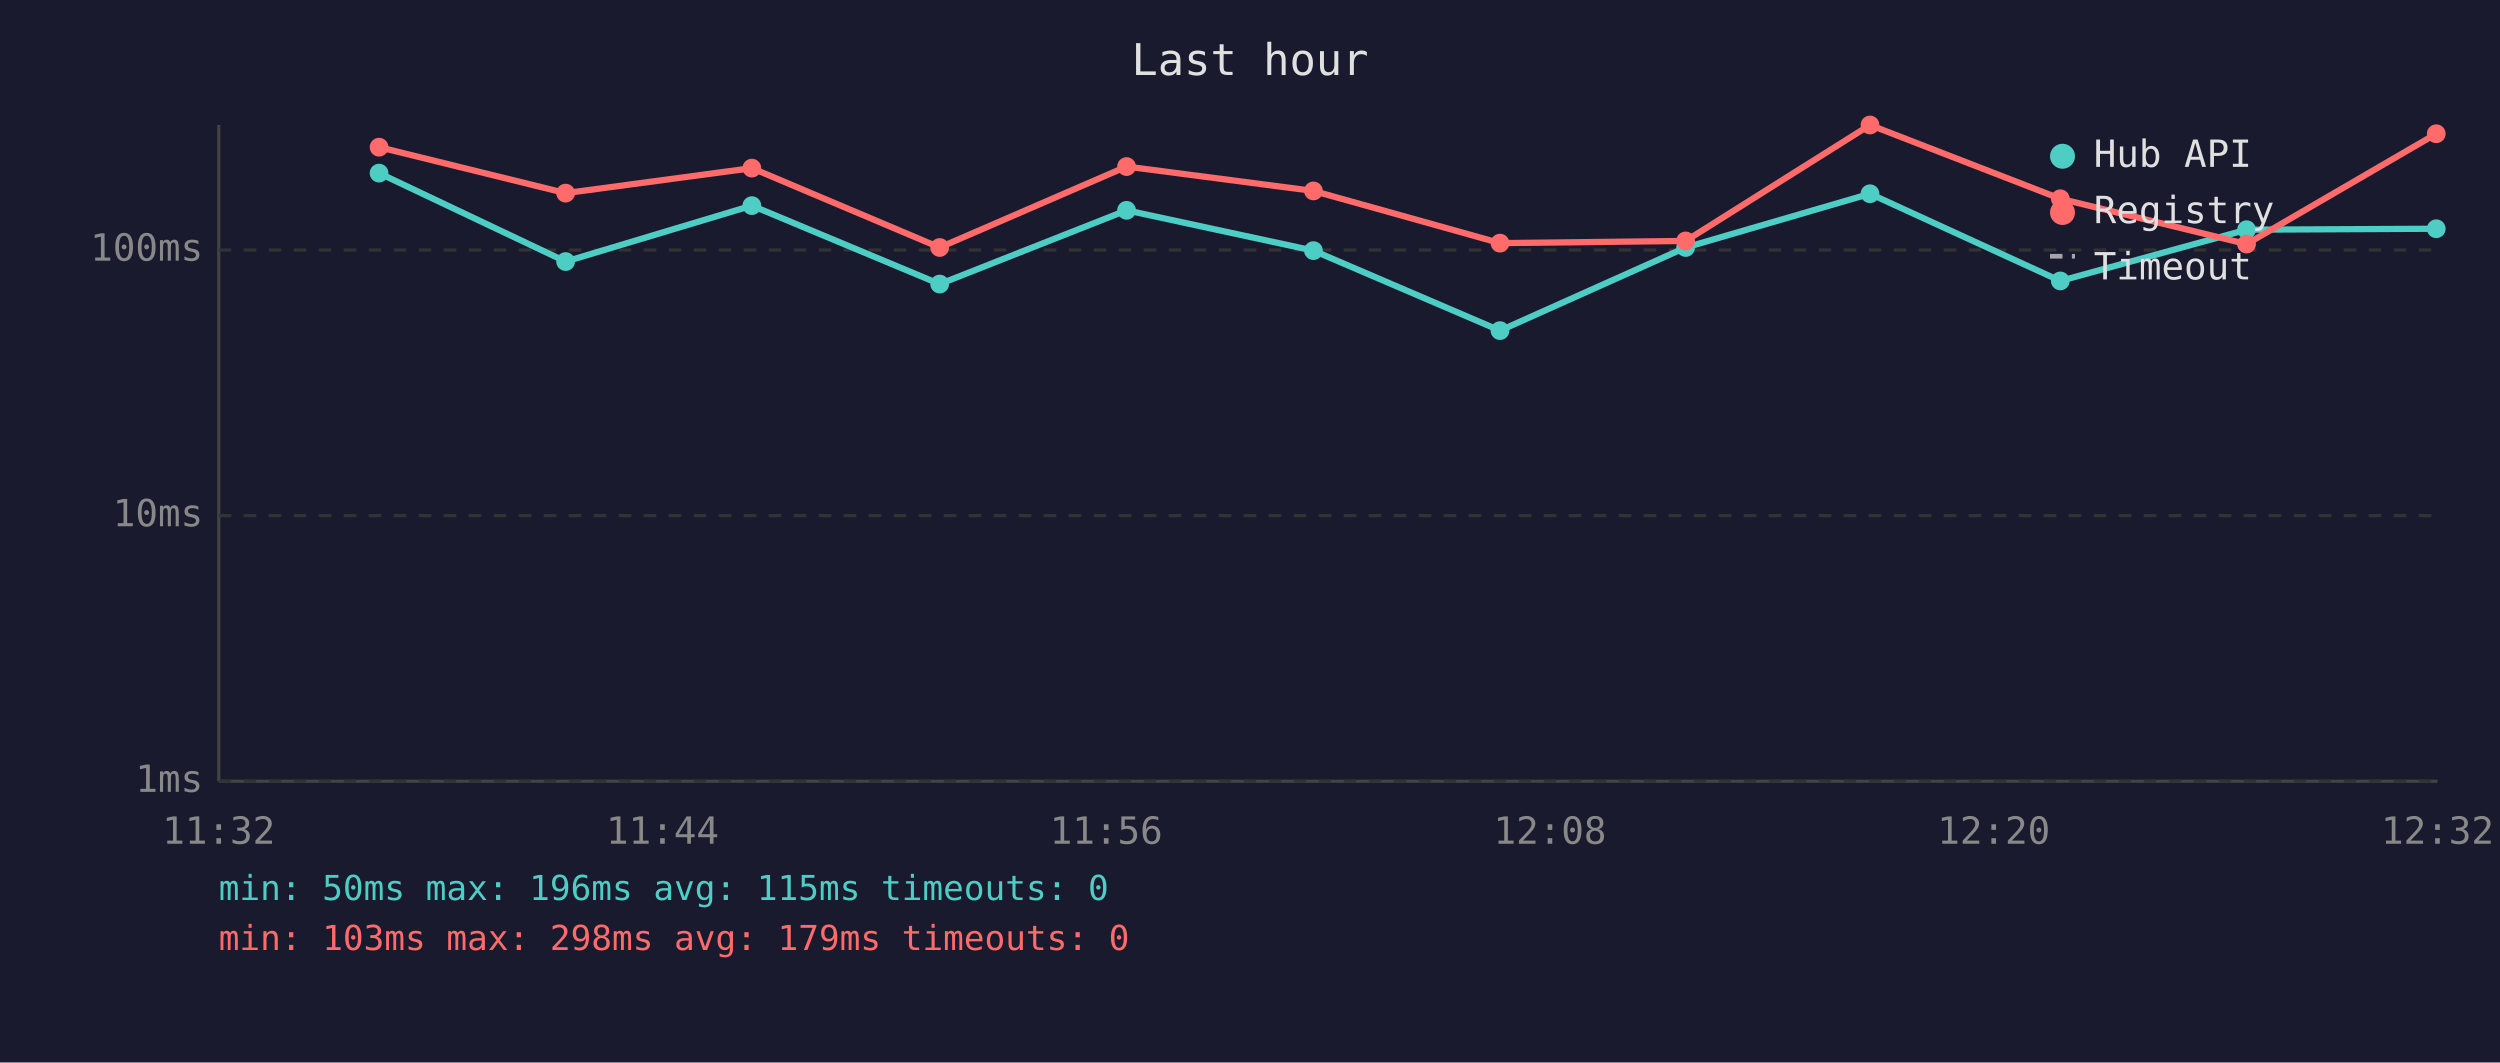
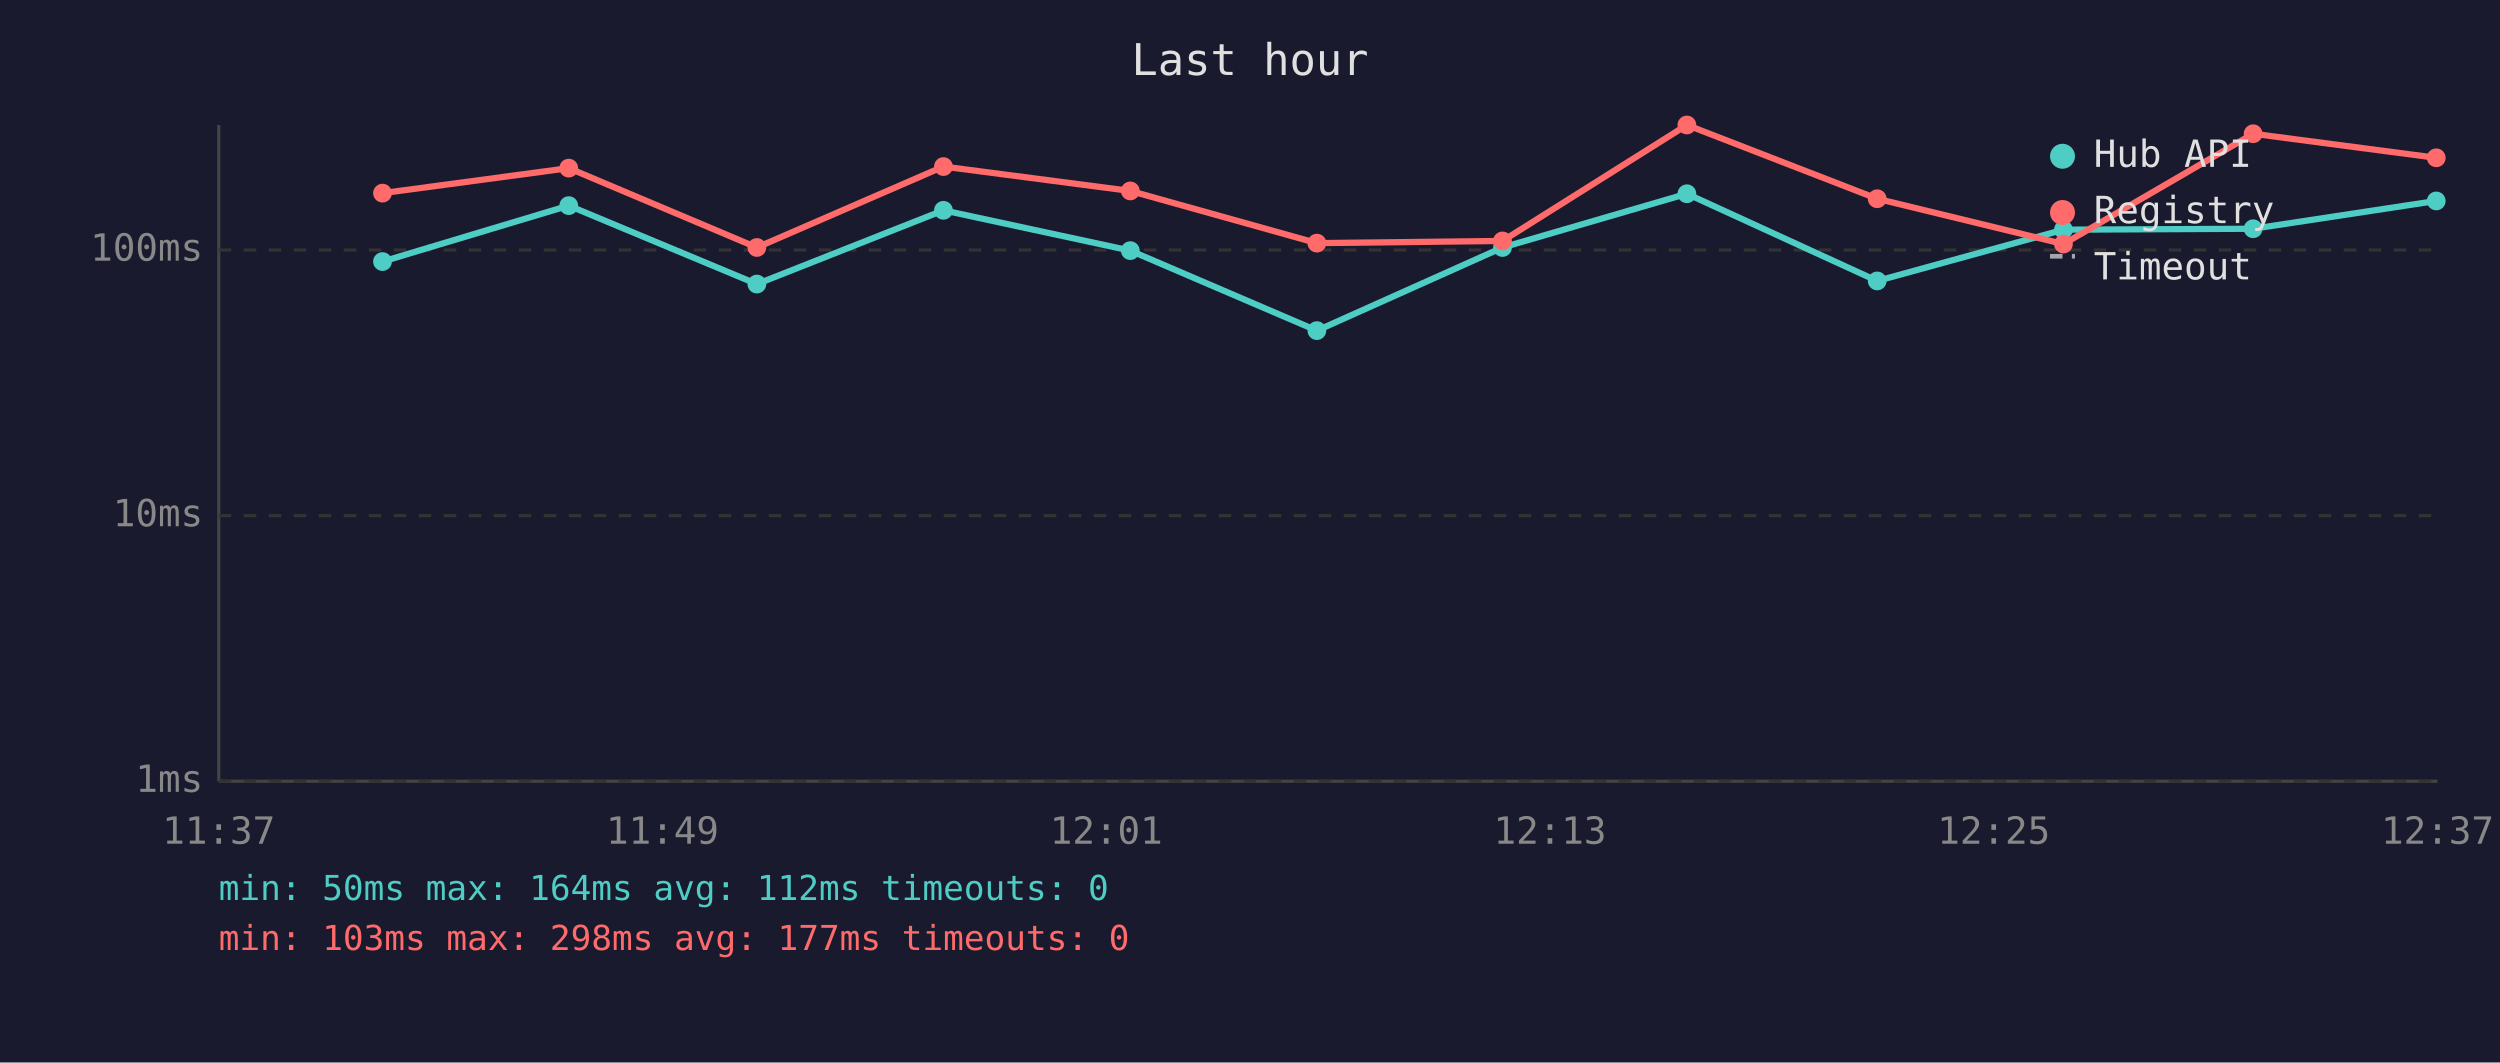
<svg xmlns="http://www.w3.org/2000/svg" viewBox="0 0 800 340" font-family="monospace" font-size="12">
  <rect width="800" height="340" fill="#1a1a2e" />
  <text x="400" y="24" fill="#e0e0e0" font-size="14" text-anchor="middle">Last hour</text>
  <line x1="70" y1="40" x2="70" y2="250" stroke="#444" stroke-width="1" />
  <line x1="70" y1="250" x2="780" y2="250" stroke="#444" stroke-width="1" />
  <line x1="70" y1="250" x2="780" y2="250" stroke="#333" stroke-width="1" stroke-dasharray="4" />
  <text x="65" y="250" fill="#888" text-anchor="end" dominant-baseline="middle">1ms</text>
  <line x1="70" y1="165" x2="780" y2="165" stroke="#333" stroke-width="1" stroke-dasharray="4" />
  <text x="65" y="165" fill="#888" text-anchor="end" dominant-baseline="middle">10ms</text>
  <line x1="70" y1="80" x2="780" y2="80" stroke="#333" stroke-width="1" stroke-dasharray="4" />
  <text x="65" y="80" fill="#888" text-anchor="end" dominant-baseline="middle">100ms</text>
-   <text x="70" y="270" fill="#888" text-anchor="middle">11:32</text>
-   <text x="212" y="270" fill="#888" text-anchor="middle">11:44</text>
-   <text x="354" y="270" fill="#888" text-anchor="middle">11:56</text>
-   <text x="496" y="270" fill="#888" text-anchor="middle">12:08</text>
-   <text x="638" y="270" fill="#888" text-anchor="middle">12:20</text>
-   <text x="780" y="270" fill="#888" text-anchor="middle">12:32</text>
-   <polyline points="121.3,55.4 181.0,83.7 240.6,65.8 300.7,90.9 360.5,67.3 420.3,80.2 480.0,105.8 539.4,79.2 598.4,62.0 659.3,89.9 718.9,73.5 779.6,73.2" fill="none" stroke="#4ecdc4" stroke-width="2" opacity="1" />
-   <circle cx="121.3" cy="55.4" r="3" fill="#4ecdc4" />
-   <circle cx="181.0" cy="83.7" r="3" fill="#4ecdc4" />
-   <circle cx="240.6" cy="65.8" r="3" fill="#4ecdc4" />
-   <circle cx="300.7" cy="90.9" r="3" fill="#4ecdc4" />
-   <circle cx="360.5" cy="67.3" r="3" fill="#4ecdc4" />
-   <circle cx="420.3" cy="80.2" r="3" fill="#4ecdc4" />
-   <circle cx="480.0" cy="105.8" r="3" fill="#4ecdc4" />
-   <circle cx="539.4" cy="79.2" r="3" fill="#4ecdc4" />
-   <circle cx="598.4" cy="62.0" r="3" fill="#4ecdc4" />
-   <circle cx="659.3" cy="89.9" r="3" fill="#4ecdc4" />
-   <circle cx="718.9" cy="73.5" r="3" fill="#4ecdc4" />
-   <circle cx="779.6" cy="73.2" r="3" fill="#4ecdc4" />
-   <polyline points="121.3,47.1 181.0,61.8 240.6,53.8 300.7,79.2 360.5,53.3 420.3,61.1 480.0,77.8 539.4,77.1 598.4,40.0 659.3,63.6 718.9,78.1 779.6,42.8" fill="none" stroke="#ff6b6b" stroke-width="2" opacity="1" />
-   <circle cx="121.3" cy="47.1" r="3" fill="#ff6b6b" />
-   <circle cx="181.0" cy="61.8" r="3" fill="#ff6b6b" />
-   <circle cx="240.6" cy="53.8" r="3" fill="#ff6b6b" />
-   <circle cx="300.7" cy="79.2" r="3" fill="#ff6b6b" />
-   <circle cx="360.5" cy="53.3" r="3" fill="#ff6b6b" />
-   <circle cx="420.3" cy="61.1" r="3" fill="#ff6b6b" />
-   <circle cx="480.0" cy="77.8" r="3" fill="#ff6b6b" />
-   <circle cx="539.4" cy="77.1" r="3" fill="#ff6b6b" />
-   <circle cx="598.4" cy="40.0" r="3" fill="#ff6b6b" />
-   <circle cx="659.3" cy="63.6" r="3" fill="#ff6b6b" />
-   <circle cx="718.9" cy="78.1" r="3" fill="#ff6b6b" />
-   <circle cx="779.6" cy="42.8" r="3" fill="#ff6b6b" />
+   <text x="70" y="270" fill="#888" text-anchor="middle">11:37</text>
+   <text x="212" y="270" fill="#888" text-anchor="middle">11:49</text>
+   <text x="354" y="270" fill="#888" text-anchor="middle">12:01</text>
+   <text x="496" y="270" fill="#888" text-anchor="middle">12:13</text>
+   <text x="638" y="270" fill="#888" text-anchor="middle">12:25</text>
+   <text x="780" y="270" fill="#888" text-anchor="middle">12:37</text>
+   <polyline points="122.4,83.7 182.0,65.8 242.2,90.9 301.9,67.3 361.7,80.2 421.4,105.8 480.8,79.2 539.8,62.0 600.7,89.9 660.3,73.5 721.0,73.2 779.6,64.3" fill="none" stroke="#4ecdc4" stroke-width="2" opacity="1" />
+   <circle cx="122.4" cy="83.7" r="3" fill="#4ecdc4" />
+   <circle cx="182.0" cy="65.8" r="3" fill="#4ecdc4" />
+   <circle cx="242.2" cy="90.9" r="3" fill="#4ecdc4" />
+   <circle cx="301.9" cy="67.3" r="3" fill="#4ecdc4" />
+   <circle cx="361.7" cy="80.2" r="3" fill="#4ecdc4" />
+   <circle cx="421.4" cy="105.8" r="3" fill="#4ecdc4" />
+   <circle cx="480.8" cy="79.2" r="3" fill="#4ecdc4" />
+   <circle cx="539.8" cy="62.0" r="3" fill="#4ecdc4" />
+   <circle cx="600.7" cy="89.9" r="3" fill="#4ecdc4" />
+   <circle cx="660.3" cy="73.5" r="3" fill="#4ecdc4" />
+   <circle cx="721.0" cy="73.2" r="3" fill="#4ecdc4" />
+   <circle cx="779.6" cy="64.3" r="3" fill="#4ecdc4" />
+   <polyline points="122.4,61.8 182.0,53.8 242.2,79.2 301.9,53.3 361.7,61.1 421.4,77.8 480.8,77.1 539.8,40.0 600.7,63.6 660.3,78.1 721.0,42.8 779.6,50.5" fill="none" stroke="#ff6b6b" stroke-width="2" opacity="1" />
+   <circle cx="122.4" cy="61.8" r="3" fill="#ff6b6b" />
+   <circle cx="182.0" cy="53.8" r="3" fill="#ff6b6b" />
+   <circle cx="242.2" cy="79.2" r="3" fill="#ff6b6b" />
+   <circle cx="301.9" cy="53.3" r="3" fill="#ff6b6b" />
+   <circle cx="361.7" cy="61.1" r="3" fill="#ff6b6b" />
+   <circle cx="421.4" cy="77.8" r="3" fill="#ff6b6b" />
+   <circle cx="480.8" cy="77.1" r="3" fill="#ff6b6b" />
+   <circle cx="539.8" cy="40.0" r="3" fill="#ff6b6b" />
+   <circle cx="600.7" cy="63.6" r="3" fill="#ff6b6b" />
+   <circle cx="660.3" cy="78.1" r="3" fill="#ff6b6b" />
+   <circle cx="721.0" cy="42.8" r="3" fill="#ff6b6b" />
+   <circle cx="779.6" cy="50.5" r="3" fill="#ff6b6b" />
  <circle cx="660" cy="50" r="4" fill="#4ecdc4" />
  <text x="670" y="50" fill="#e0e0e0" dominant-baseline="middle">Hub API</text>
  <circle cx="660" cy="68" r="4" fill="#ff6b6b" />
  <text x="670" y="68" fill="#e0e0e0" dominant-baseline="middle">Registry</text>
  <line x1="656" y1="82" x2="664" y2="82" stroke="#e0e0e0" stroke-width="1.5" stroke-dasharray="4,3" opacity="0.7" />
  <text x="670" y="86" fill="#e0e0e0" dominant-baseline="middle">Timeout</text>
-   <text x="70" y="288" fill="#4ecdc4" font-size="11">min: 50ms  max: 196ms  avg: 115ms  timeouts: 0</text>
-   <text x="70" y="304" fill="#ff6b6b" font-size="11">min: 103ms  max: 298ms  avg: 179ms  timeouts: 0</text>
+   <text x="70" y="288" fill="#4ecdc4" font-size="11">min: 50ms  max: 164ms  avg: 112ms  timeouts: 0</text>
+   <text x="70" y="304" fill="#ff6b6b" font-size="11">min: 103ms  max: 298ms  avg: 177ms  timeouts: 0</text>
</svg>
